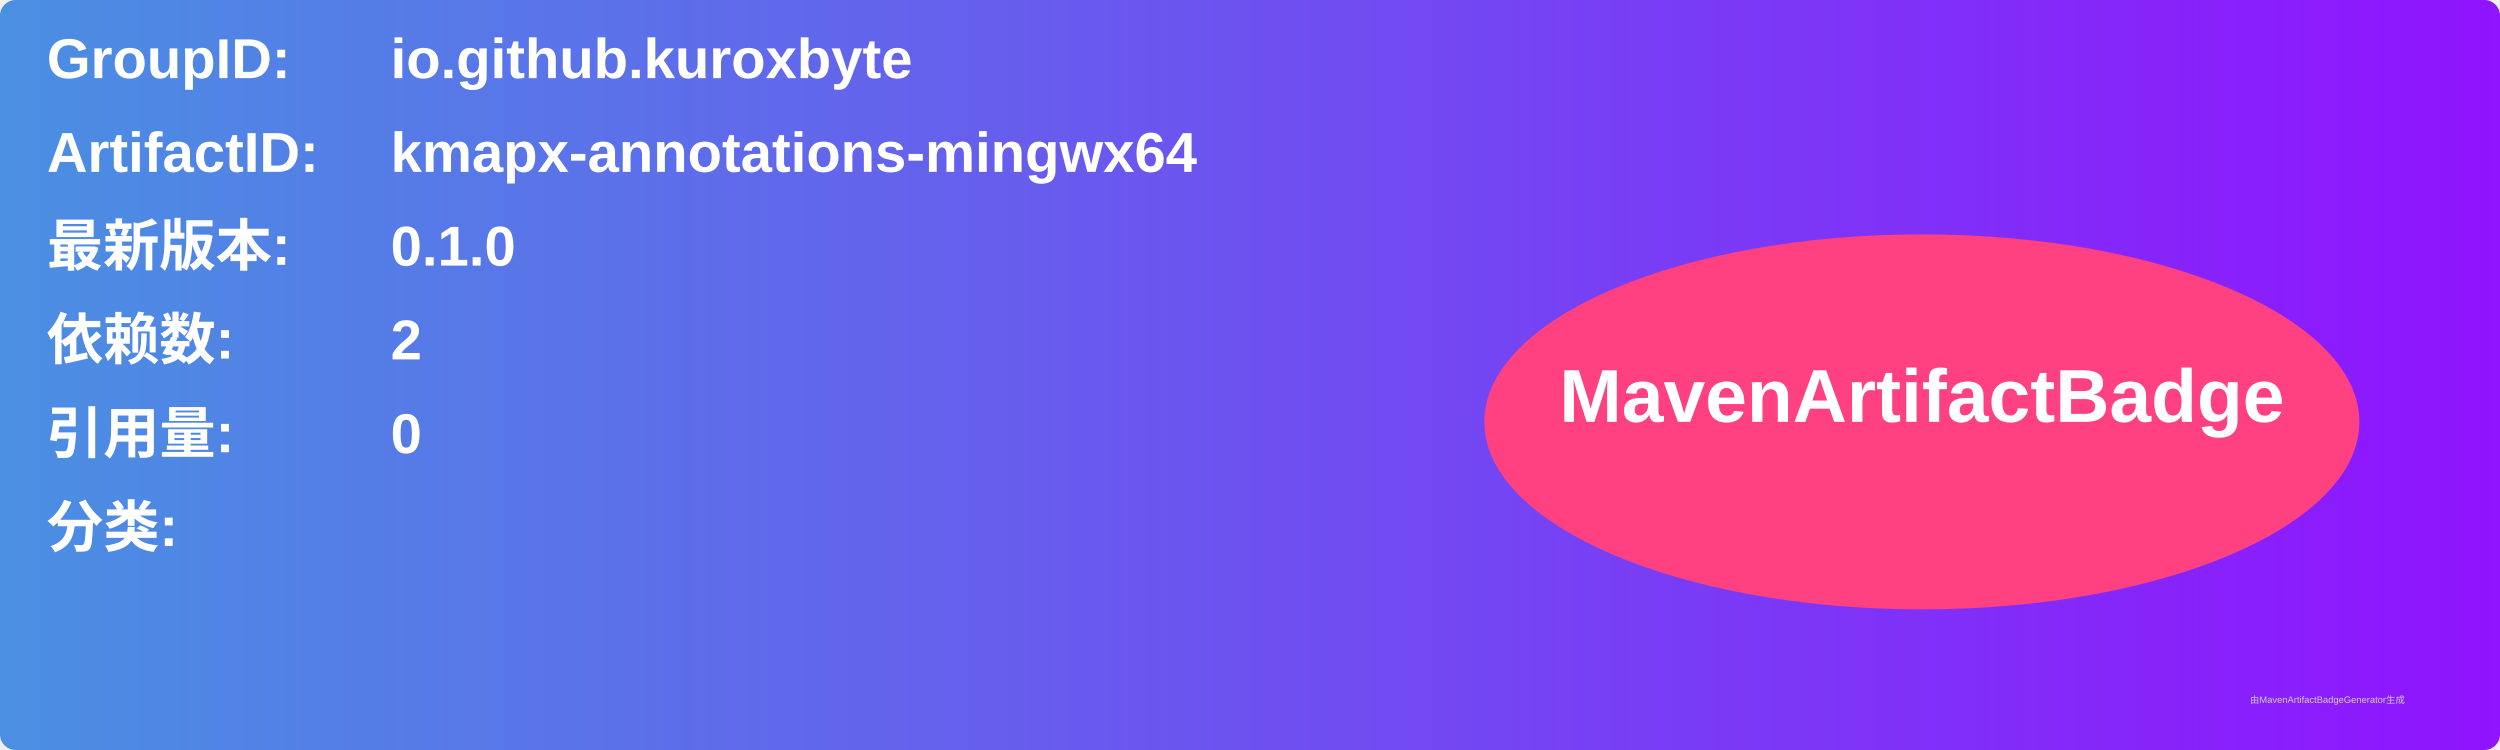
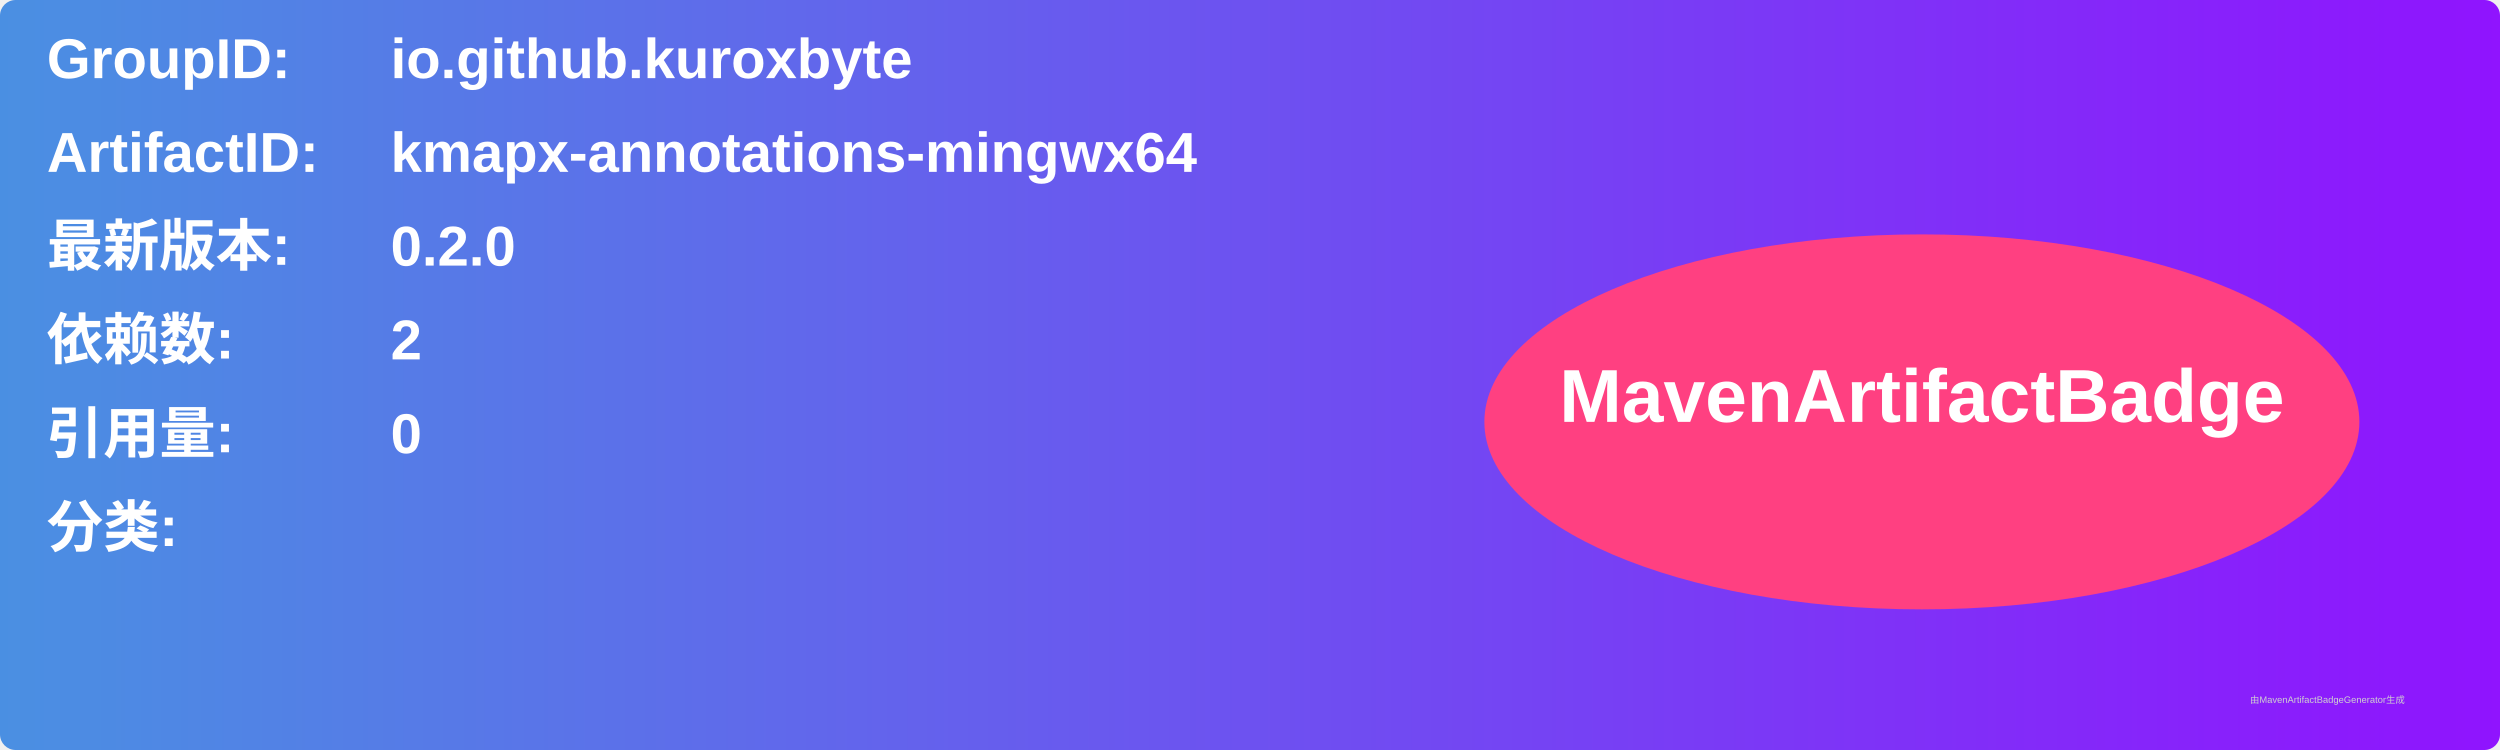
<svg xmlns="http://www.w3.org/2000/svg" width="800" height="240" viewBox="0 0 800 240">
  <linearGradient id="grad" x1="0%" y1="0%" x2="100%" y2="0%">
    <stop offset="0%" stop-color="#4a90e2" />
    <stop offset="100%" stop-color="#9013fe" />
  </linearGradient>
  <rect width="100%" height="100%" rx="5" ry="5" fill="url(#grad)" />
  <g transform="translate(15, 15)">
    <text x="0" y="10" font-family="Arial" font-size="18" fill="white" font-weight="bold" width="260">GroupID:</text>
    <text x="110" y="10" font-family="Arial" font-size="18" fill="white" font-weight="bold" width="460">io.github.kuroxbyte</text>
    <text x="0" y="40" font-family="Arial" font-size="18" fill="white" font-weight="bold" width="260">ArtifactID:</text>
    <text x="110" y="40" font-family="Arial" font-size="18" fill="white" font-weight="bold" width="460">kmapx-annotations-mingwx64</text>
    <text x="0" y="70" font-family="Arial" font-size="18" fill="white" font-weight="bold">最新版本:</text>
    <text x="110" y="70" font-family="Arial" font-size="18" fill="white" font-weight="bold">
-       <tspan font-weight="bold">0.1.0</tspan>
+       <tspan font-weight="bold">0.2.0</tspan>
    </text>
    <text x="0" y="100" font-family="Arial" font-size="18" fill="white" font-weight="bold">依赖数: </text>
    <text x="110" y="100" font-family="Arial" font-size="18" fill="white">
      <tspan font-weight="bold">2</tspan>
    </text>
    <text x="0" y="130" font-family="Arial" font-size="18" fill="white" font-weight="bold">引用量: </text>
    <text x="110" y="130" font-family="Arial" font-size="18" fill="white">
      <tspan font-weight="bold">0</tspan>
    </text>
    <text x="0" y="160" font-family="Arial" font-size="18" fill="white" font-weight="bold">分类:</text>
    <text x="10" y="190" font-family="Arial" font-size="10" fill="white">
      <tspan font-weight="bold" />
    </text>
    <ellipse cx="600" cy="120" rx="140" ry="60" fill="#ff4081" />
    <text x="600" y="120" text-anchor="middle" font-family="Arial" font-size="24" fill="white" font-weight="bold">MavenArtifactBadge</text>
  </g>
  <text x="720" y="225" font-family="Arial" font-size="3" fill="#d0d0d0">由MavenArtifactBadgeGenerator生成</text>
</svg>
